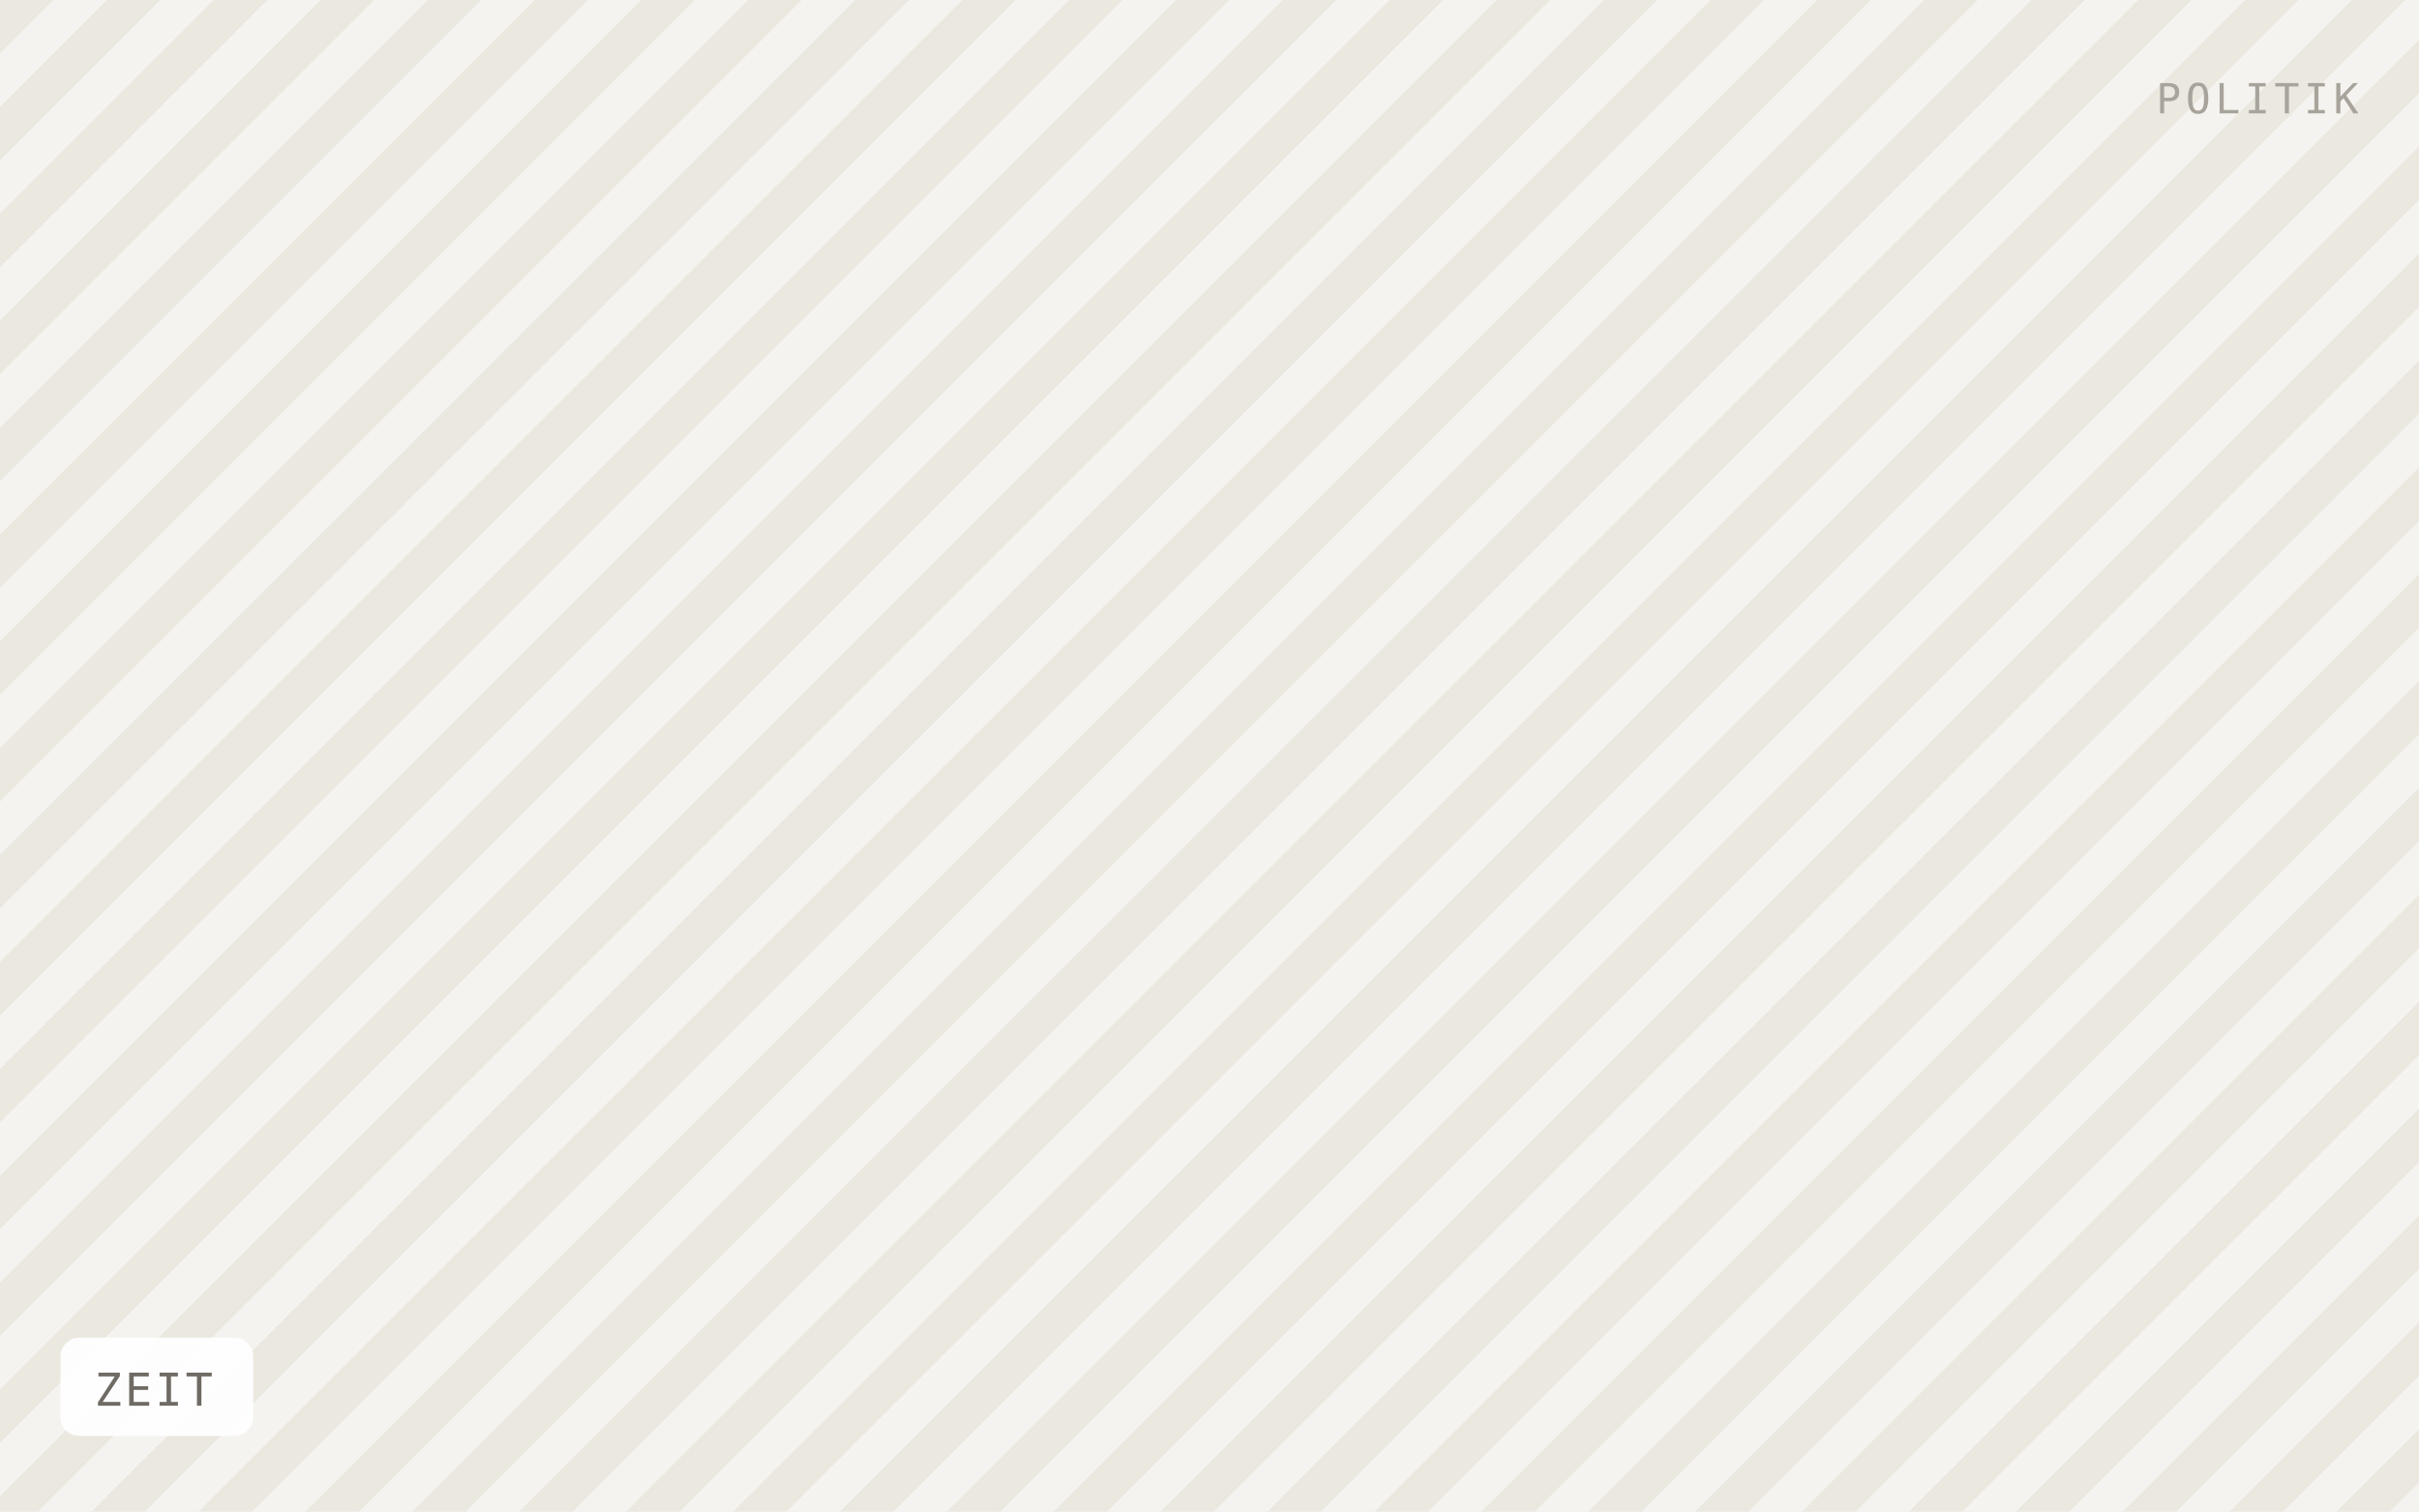
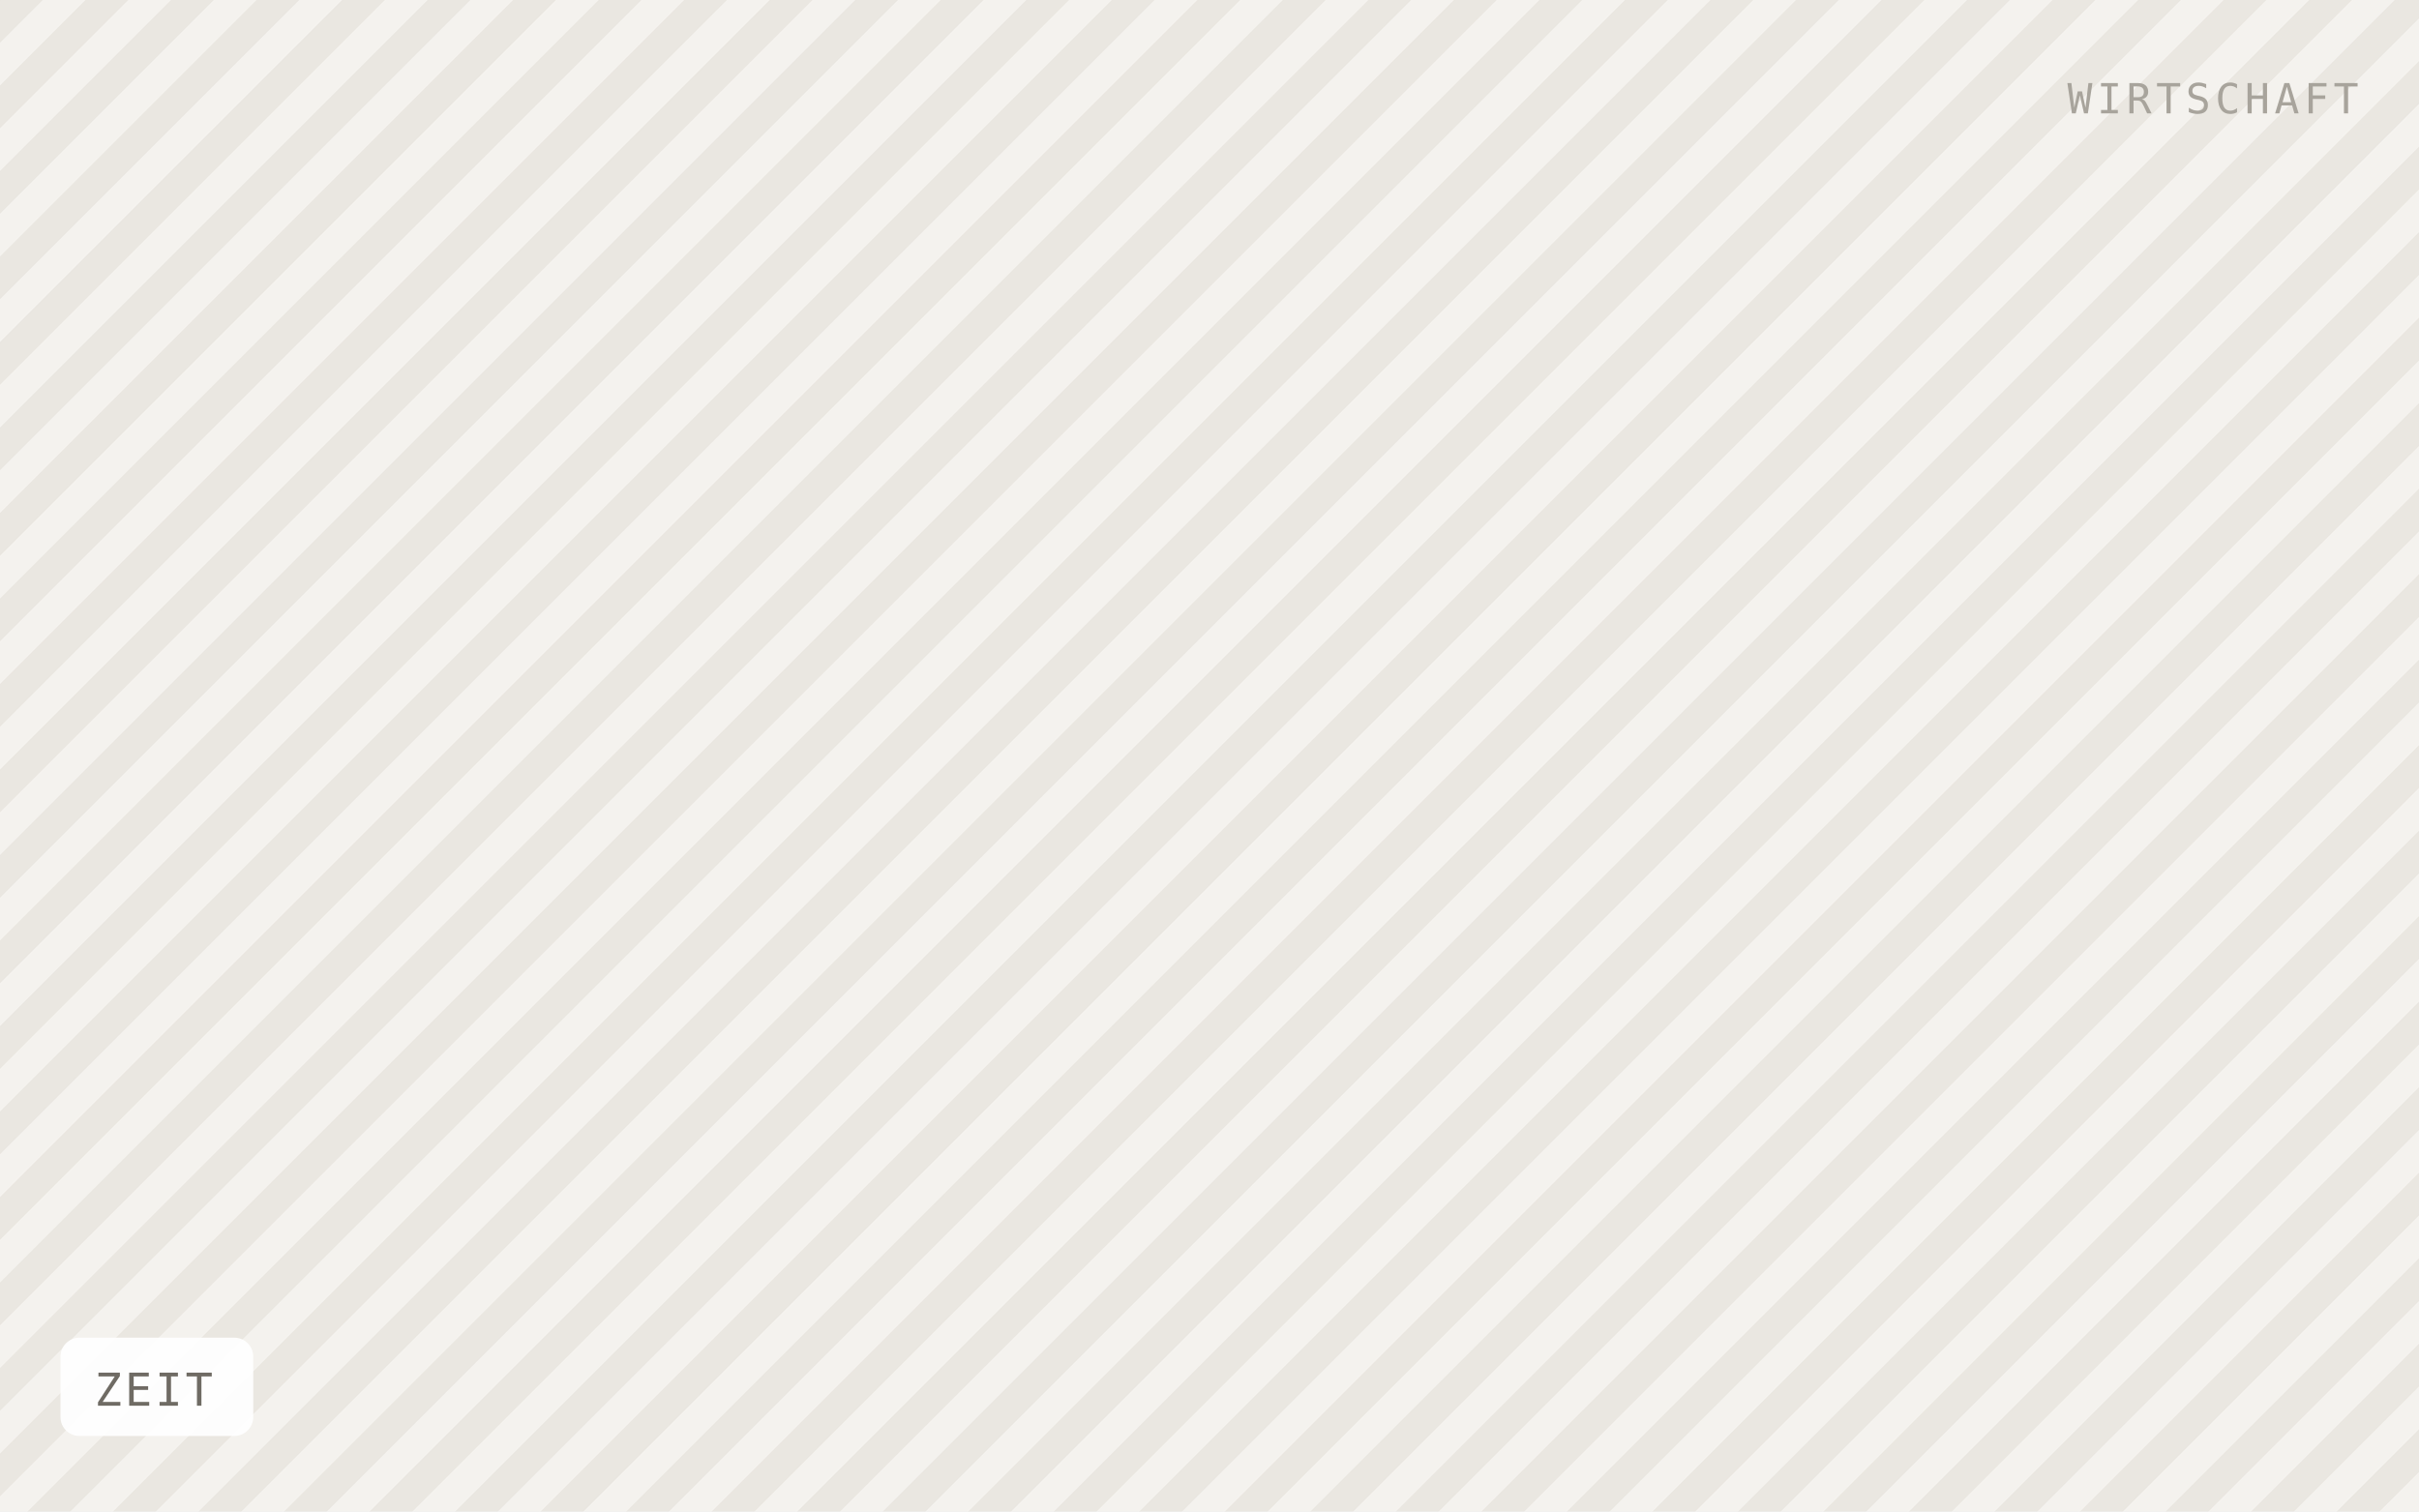
<svg xmlns="http://www.w3.org/2000/svg" viewBox="0 0 640 400" width="640" height="400" role="img" aria-label="ZEIT">
  <defs>
-     <pattern id="h" width="20" height="20" patternTransform="rotate(45)" patternUnits="userSpaceOnUse">
-       <rect width="20" height="20" fill="#f5f3ef" />
-       <rect width="10" height="20" fill="#ebe8e0" />
+     <pattern id="h" width="16" height="16" patternTransform="rotate(45)" patternUnits="userSpaceOnUse">
+       <rect width="16" height="16" fill="#f4f2ee" />
+       <rect width="8" height="16" fill="#eae7e1" />
    </pattern>
  </defs>
  <rect width="640" height="400" fill="url(#h)" />
  <rect x="16" y="354" width="51" height="26" rx="5" fill="#ffffff" fill-opacity="0.92" />
  <text x="25" y="372" font-family="IBM Plex Mono, Menlo, monospace" font-size="12" letter-spacing="0.8" fill="#6f6b64">ZEIT</text>
-   <text x="624" y="30" text-anchor="end" font-family="IBM Plex Mono, Menlo, monospace" font-size="11" letter-spacing="1.2" fill="#a8a49c">POLITIK</text>
+   <text x="624" y="30" text-anchor="end" font-family="IBM Plex Mono, Menlo, monospace" font-size="11" letter-spacing="1.2" fill="#a8a49c">WIRTSCHAFT</text>
</svg>
